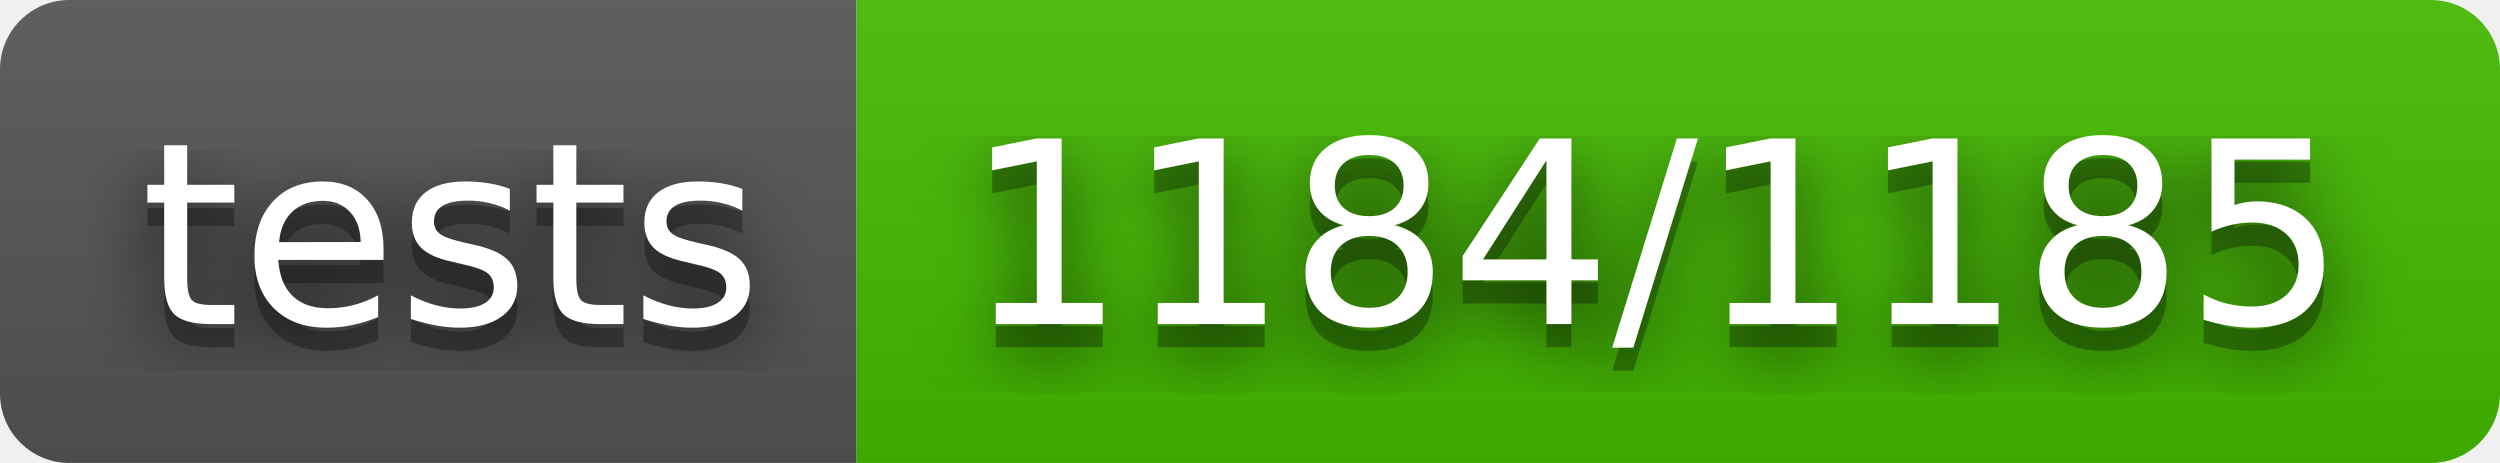
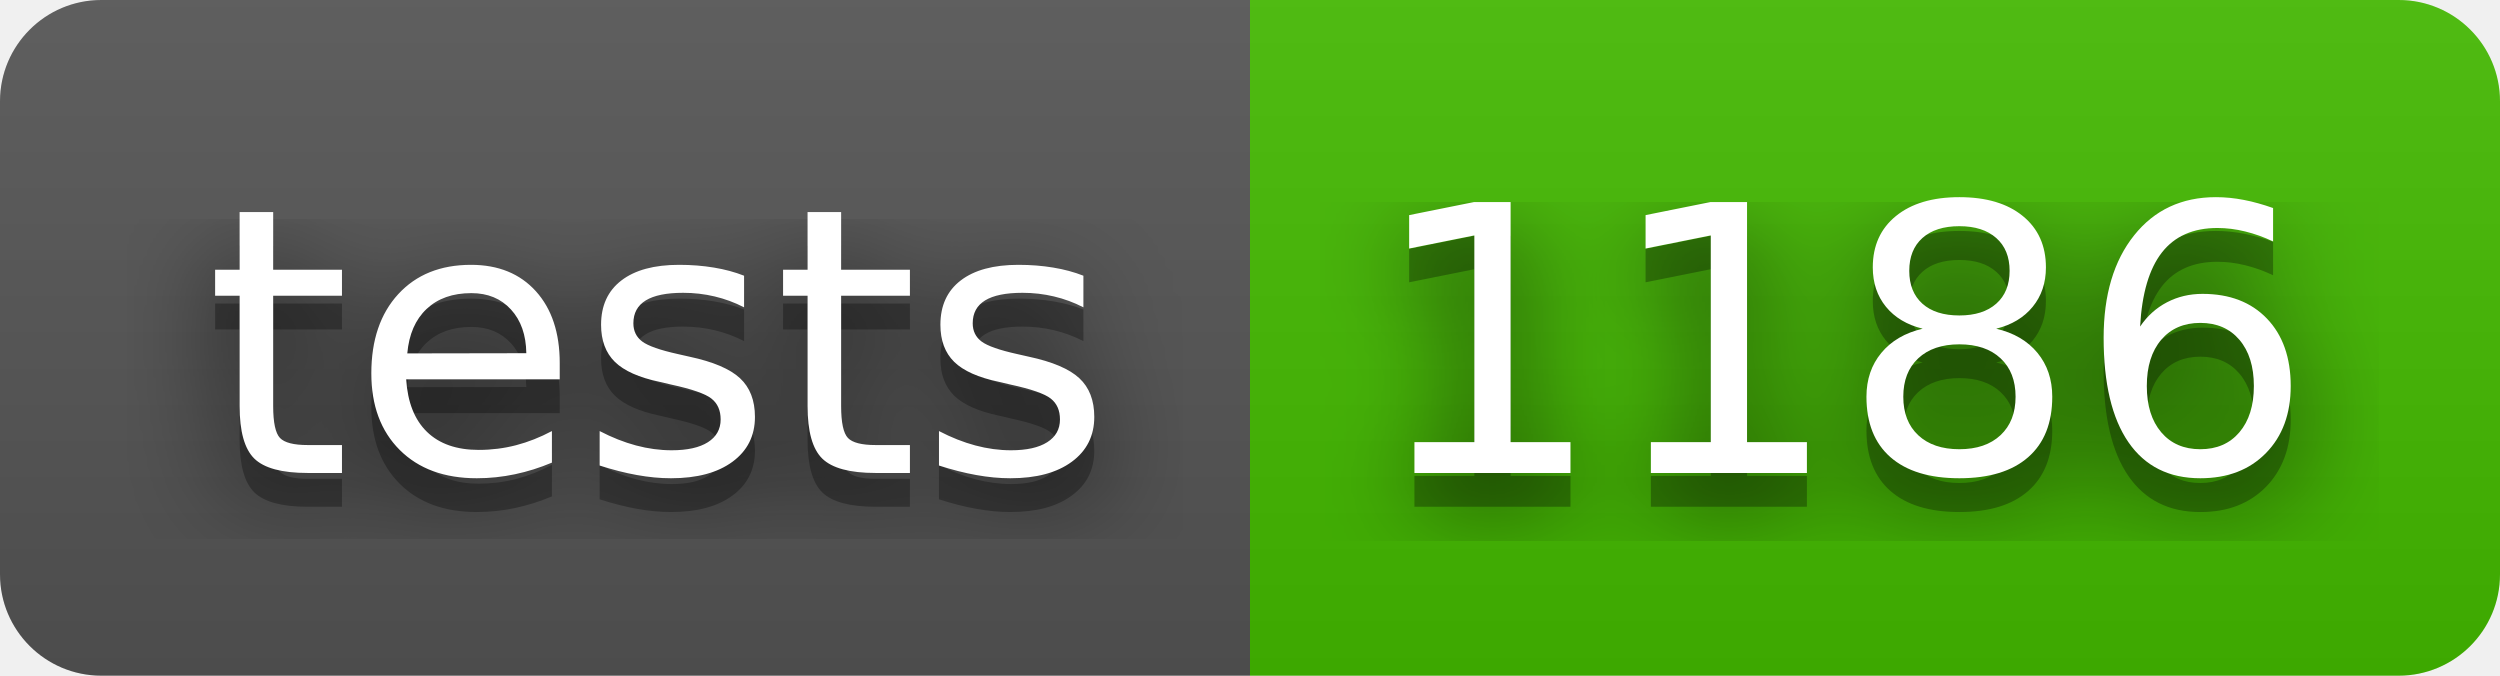
- <svg xmlns="http://www.w3.org/2000/svg" width="108" height="20" role="img" aria-label="tests: 1184/1185">
+ <svg xmlns="http://www.w3.org/2000/svg" width="74" height="20" role="img" aria-label="tests: 1186">
  <filter id="blur">
    <feGaussianBlur stdDeviation="16" />
  </filter>
  <linearGradient id="s" x2="0" y2="100%">
    <stop offset="0" stop-color="#bbb" stop-opacity=".1" />
    <stop offset="1" stop-opacity=".1" />
  </linearGradient>
  <clipPath id="r">
-     <rect width="108" height="20" rx="3" />
+     <rect width="74" height="20" rx="3" />
  </clipPath>
  <g clip-path="url(#r)">
    <rect width="37" height="20" fill="#555" />
-     <rect x="37" width="71" height="20" fill="#4b0" />
-     <rect width="108" height="20" fill="url(#s)" />
+     <rect x="37" width="37" height="20" fill="#4b0" />
+     <rect width="74" height="20" fill="url(#s)" />
  </g>
  <g fill="#fff" text-anchor="middle" font-family="Verdana,Geneva,DejaVu Sans,sans-serif" text-rendering="geometricPrecision" font-size="110">
    <g transform="scale(.1)">
      <g aria-hidden="true" fill="#010101">
        <text x="195" y="150" fill-opacity=".8" filter="url(#blur)" textLength="270">tests</text>
        <text x="195" y="150" fill-opacity=".3" textLength="270">tests</text>
      </g>
      <text x="195" y="140" textLength="270">tests</text>
    </g>
    <g transform="scale(.1)">
      <g aria-hidden="true" fill="#010101">
-         <text x="715" y="150" fill-opacity=".8" filter="url(#blur)" textLength="610">1184/1185</text>
-         <text x="715" y="150" fill-opacity=".3" textLength="610">1184/1185</text>
+         <text x="545" y="150" fill-opacity=".8" filter="url(#blur)" textLength="270">1186</text>
+         <text x="545" y="150" fill-opacity=".3" textLength="270">1186</text>
      </g>
-       <text x="715" y="140" textLength="610">1184/1185</text>
+       <text x="545" y="140" textLength="270">1186</text>
    </g>
  </g>
</svg>
